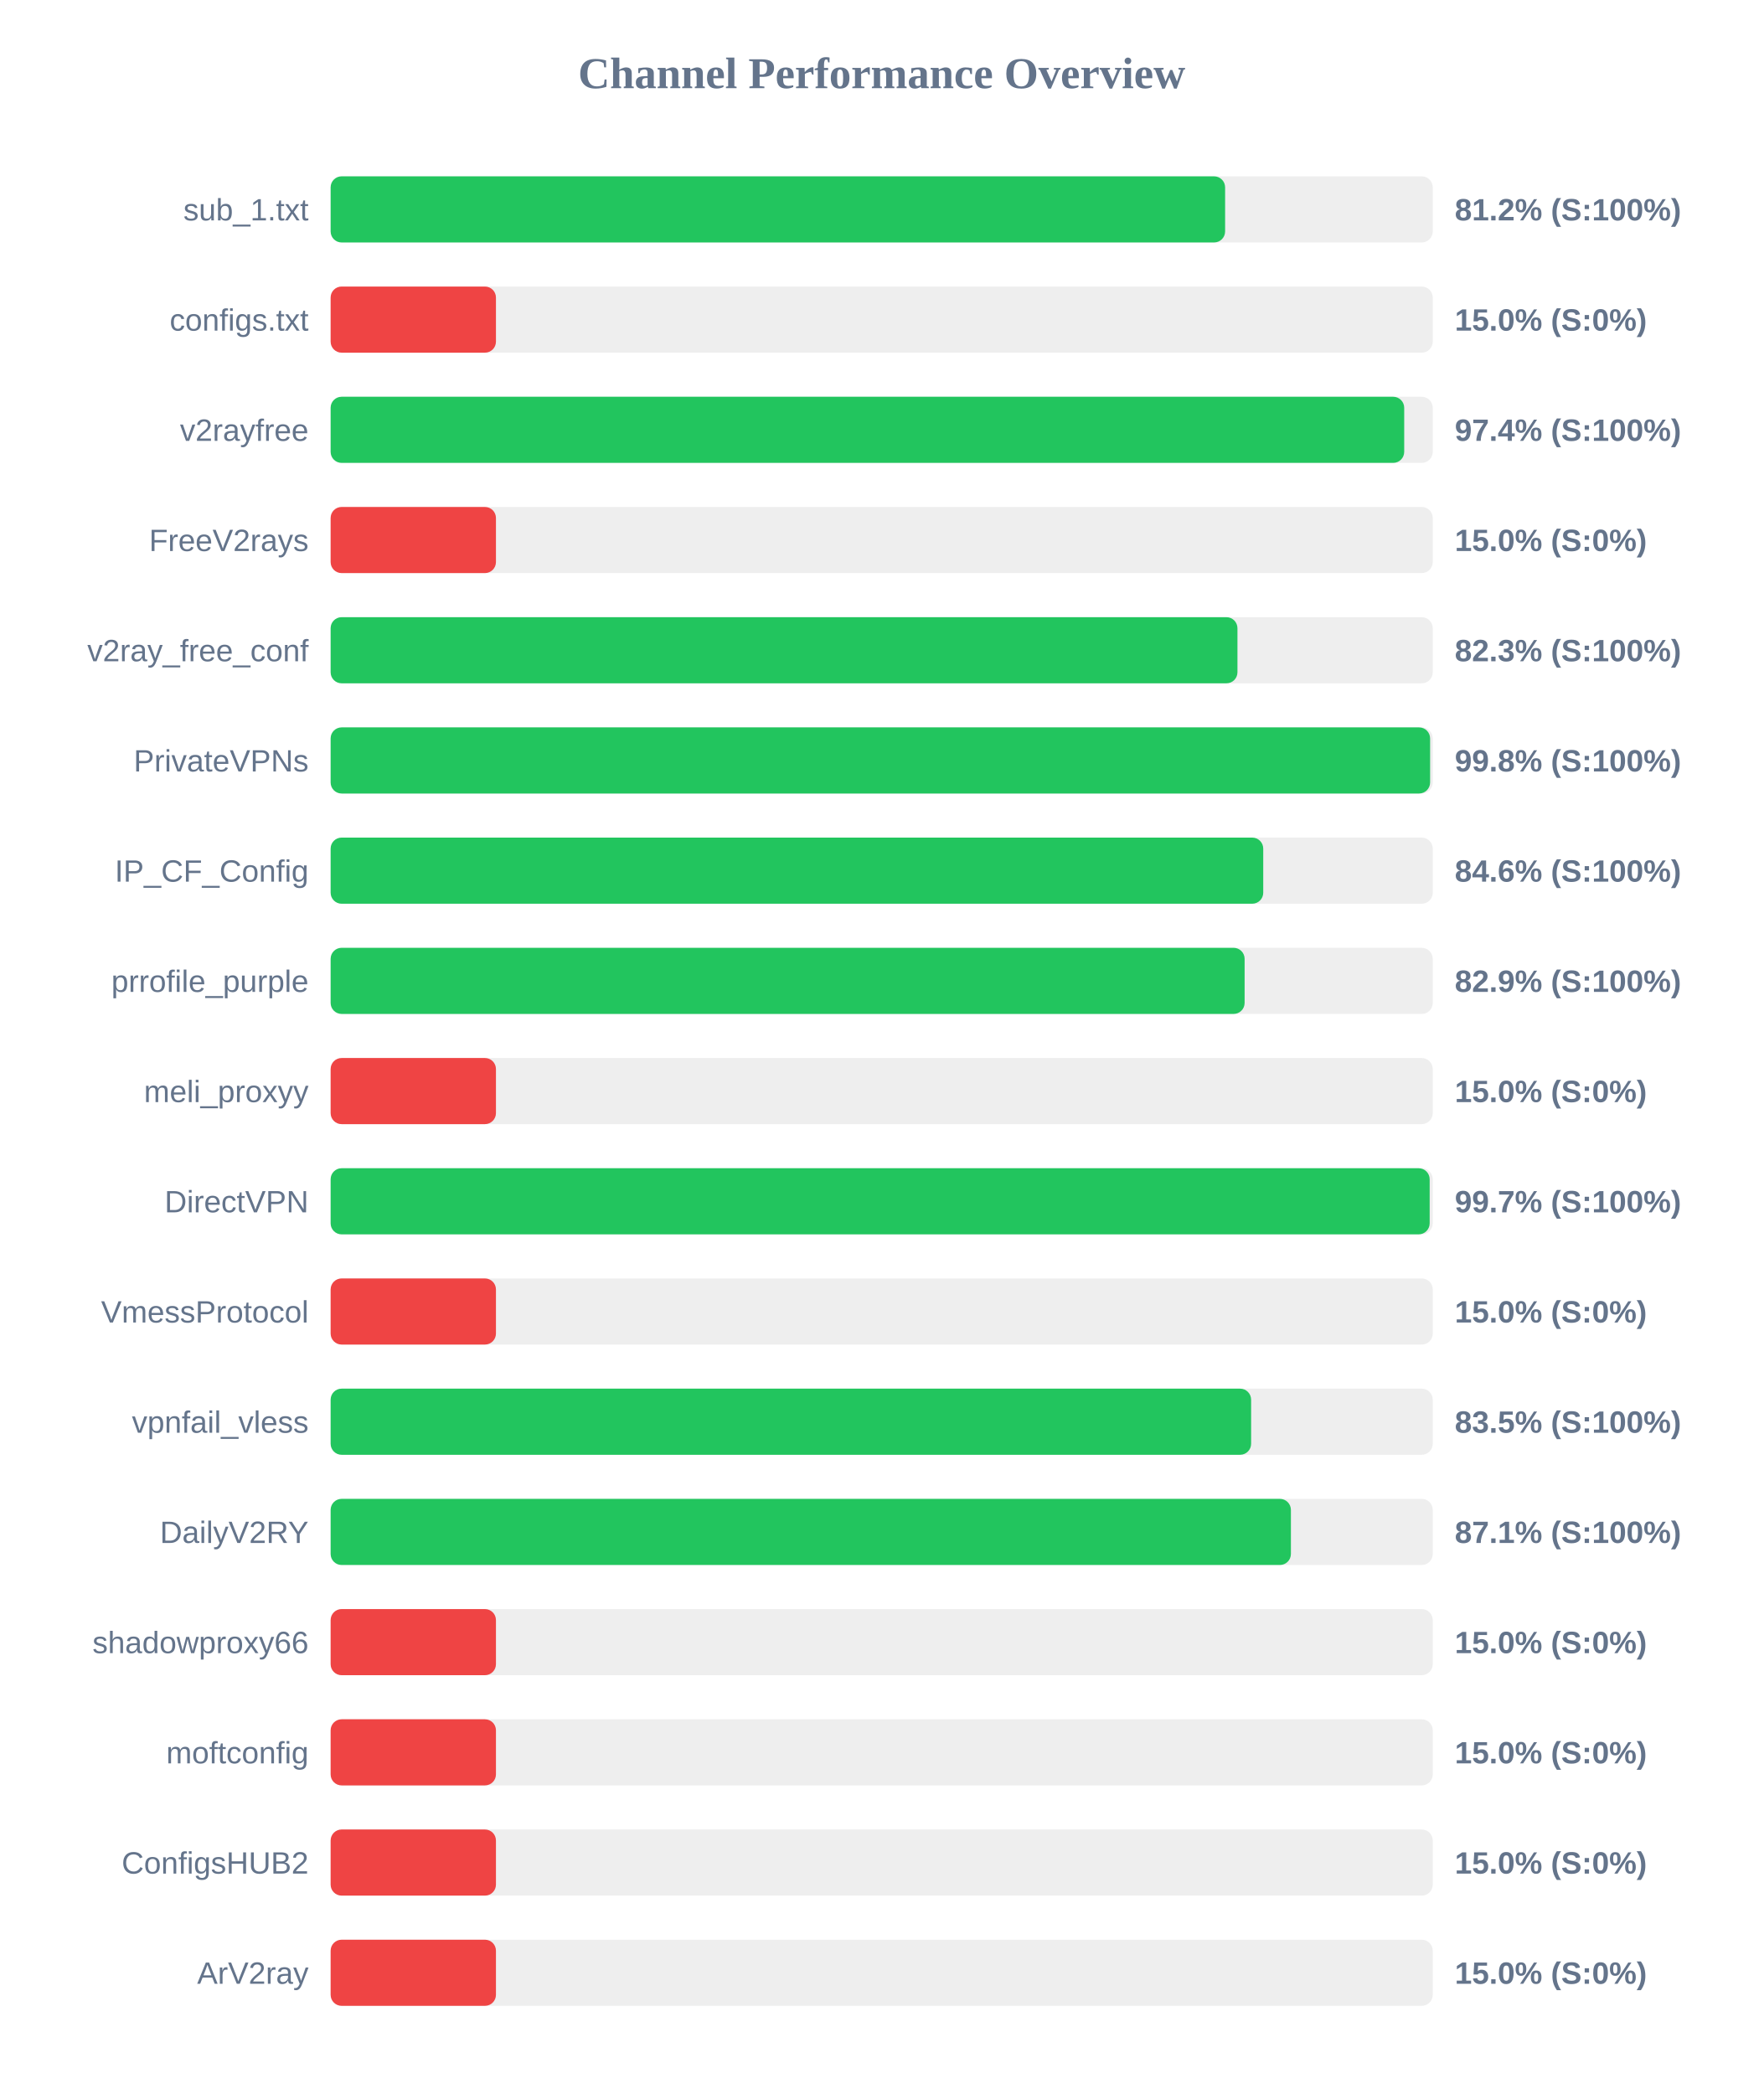
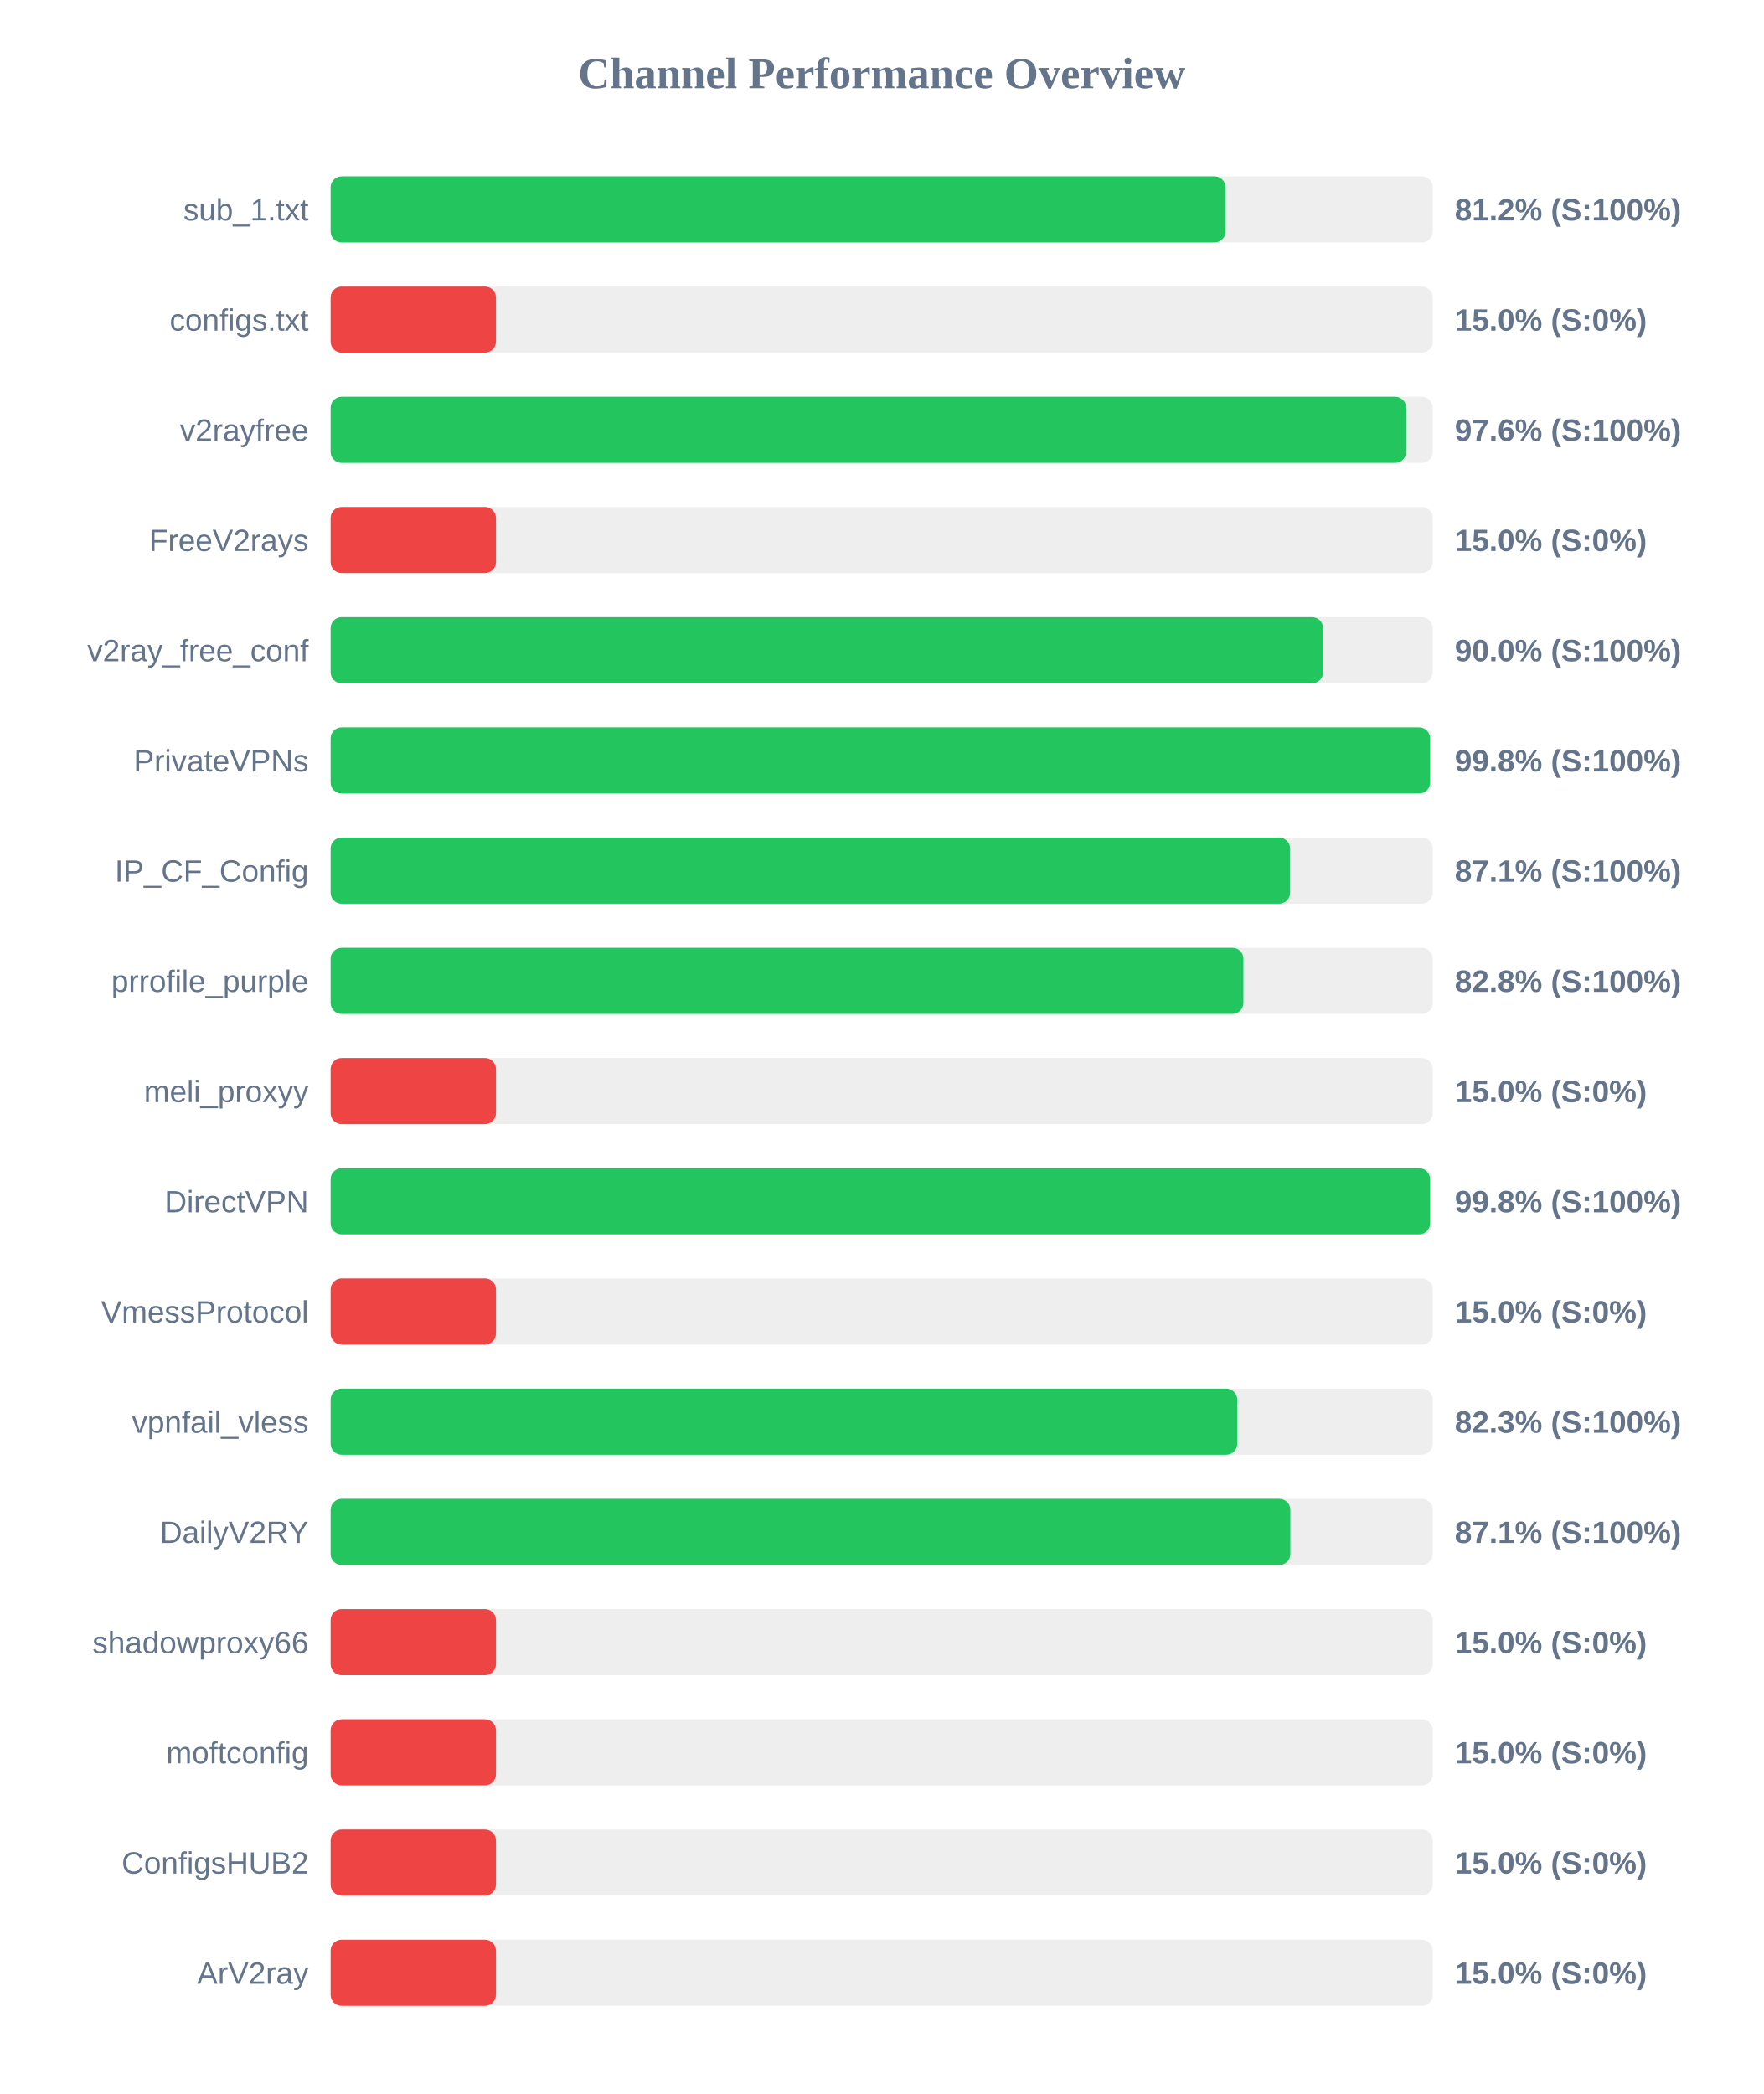
<svg xmlns="http://www.w3.org/2000/svg" width="800" height="950" version="1.1">
  <style>
        .row { font: 14px Arial; fill: #64748b; }
        .score { font: bold 14px Arial; fill: #64748b; }
    </style>
  <text x="400" y="40" text-anchor="middle" font-size="20px" font-weight="bold" fill="#64748b">Channel Performance Overview</text>
  <rect x="150" y="80" width="500" height="30" fill="#eee" rx="5" />
-   <rect x="150" y="80" width="405.8" height="30" fill="#22c55e" rx="5" />
+   <rect x="150" y="80" width="406.0" height="30" fill="#22c55e" rx="5" />
  <text x="140" y="100" text-anchor="end" class="row">sub_1.txt</text>
  <text x="660" y="100" text-anchor="start" class="score">81.2% (S:100%)</text>
  <rect x="150" y="130" width="500" height="30" fill="#eee" rx="5" />
  <rect x="150" y="130" width="75.0" height="30" fill="#ef4444" rx="5" />
  <text x="140" y="150" text-anchor="end" class="row">configs.txt</text>
  <text x="660" y="150" text-anchor="start" class="score">15.0% (S:0%)</text>
  <rect x="150" y="180" width="500" height="30" fill="#eee" rx="5" />
-   <rect x="150" y="180" width="487.05" height="30" fill="#22c55e" rx="5" />
+   <rect x="150" y="180" width="487.95" height="30" fill="#22c55e" rx="5" />
  <text x="140" y="200" text-anchor="end" class="row">v2rayfree</text>
-   <text x="660" y="200" text-anchor="start" class="score">97.4% (S:100%)</text>
+   <text x="660" y="200" text-anchor="start" class="score">97.6% (S:100%)</text>
  <rect x="150" y="230" width="500" height="30" fill="#eee" rx="5" />
  <rect x="150" y="230" width="75.0" height="30" fill="#ef4444" rx="5" />
  <text x="140" y="250" text-anchor="end" class="row">FreeV2rays</text>
  <text x="660" y="250" text-anchor="start" class="score">15.0% (S:0%)</text>
  <rect x="150" y="280" width="500" height="30" fill="#eee" rx="5" />
-   <rect x="150" y="280" width="411.4" height="30" fill="#22c55e" rx="5" />
+   <rect x="150" y="280" width="450.25" height="30" fill="#22c55e" rx="5" />
  <text x="140" y="300" text-anchor="end" class="row">v2ray_free_conf</text>
-   <text x="660" y="300" text-anchor="start" class="score">82.3% (S:100%)</text>
+   <text x="660" y="300" text-anchor="start" class="score">90.0% (S:100%)</text>
  <rect x="150" y="330" width="500" height="30" fill="#eee" rx="5" />
  <rect x="150" y="330" width="498.8" height="30" fill="#22c55e" rx="5" />
  <text x="140" y="350" text-anchor="end" class="row">PrivateVPNs</text>
  <text x="660" y="350" text-anchor="start" class="score">99.8% (S:100%)</text>
  <rect x="150" y="380" width="500" height="30" fill="#eee" rx="5" />
-   <rect x="150" y="380" width="423.1" height="30" fill="#22c55e" rx="5" />
+   <rect x="150" y="380" width="435.3" height="30" fill="#22c55e" rx="5" />
  <text x="140" y="400" text-anchor="end" class="row">IP_CF_Config</text>
-   <text x="660" y="400" text-anchor="start" class="score">84.6% (S:100%)</text>
+   <text x="660" y="400" text-anchor="start" class="score">87.1% (S:100%)</text>
  <rect x="150" y="430" width="500" height="30" fill="#eee" rx="5" />
-   <rect x="150" y="430" width="414.65" height="30" fill="#22c55e" rx="5" />
+   <rect x="150" y="430" width="414.1" height="30" fill="#22c55e" rx="5" />
  <text x="140" y="450" text-anchor="end" class="row">prrofile_purple</text>
-   <text x="660" y="450" text-anchor="start" class="score">82.9% (S:100%)</text>
+   <text x="660" y="450" text-anchor="start" class="score">82.8% (S:100%)</text>
  <rect x="150" y="480" width="500" height="30" fill="#eee" rx="5" />
  <rect x="150" y="480" width="75.0" height="30" fill="#ef4444" rx="5" />
  <text x="140" y="500" text-anchor="end" class="row">meli_proxyy</text>
  <text x="660" y="500" text-anchor="start" class="score">15.0% (S:0%)</text>
  <rect x="150" y="530" width="500" height="30" fill="#eee" rx="5" />
-   <rect x="150" y="530" width="498.6" height="30" fill="#22c55e" rx="5" />
+   <rect x="150" y="530" width="498.8" height="30" fill="#22c55e" rx="5" />
  <text x="140" y="550" text-anchor="end" class="row">DirectVPN</text>
-   <text x="660" y="550" text-anchor="start" class="score">99.7% (S:100%)</text>
+   <text x="660" y="550" text-anchor="start" class="score">99.8% (S:100%)</text>
  <rect x="150" y="580" width="500" height="30" fill="#eee" rx="5" />
  <rect x="150" y="580" width="75.0" height="30" fill="#ef4444" rx="5" />
  <text x="140" y="600" text-anchor="end" class="row">VmessProtocol</text>
  <text x="660" y="600" text-anchor="start" class="score">15.0% (S:0%)</text>
  <rect x="150" y="630" width="500" height="30" fill="#eee" rx="5" />
-   <rect x="150" y="630" width="417.6" height="30" fill="#22c55e" rx="5" />
+   <rect x="150" y="630" width="411.3" height="30" fill="#22c55e" rx="5" />
  <text x="140" y="650" text-anchor="end" class="row">vpnfail_vless</text>
-   <text x="660" y="650" text-anchor="start" class="score">83.5% (S:100%)</text>
+   <text x="660" y="650" text-anchor="start" class="score">82.3% (S:100%)</text>
  <rect x="150" y="680" width="500" height="30" fill="#eee" rx="5" />
-   <rect x="150" y="680" width="435.65" height="30" fill="#22c55e" rx="5" />
+   <rect x="150" y="680" width="435.4" height="30" fill="#22c55e" rx="5" />
  <text x="140" y="700" text-anchor="end" class="row">DailyV2RY</text>
  <text x="660" y="700" text-anchor="start" class="score">87.1% (S:100%)</text>
  <rect x="150" y="730" width="500" height="30" fill="#eee" rx="5" />
  <rect x="150" y="730" width="75.0" height="30" fill="#ef4444" rx="5" />
  <text x="140" y="750" text-anchor="end" class="row">shadowproxy66</text>
  <text x="660" y="750" text-anchor="start" class="score">15.0% (S:0%)</text>
  <rect x="150" y="780" width="500" height="30" fill="#eee" rx="5" />
  <rect x="150" y="780" width="75.0" height="30" fill="#ef4444" rx="5" />
  <text x="140" y="800" text-anchor="end" class="row">moftconfig</text>
  <text x="660" y="800" text-anchor="start" class="score">15.0% (S:0%)</text>
  <rect x="150" y="830" width="500" height="30" fill="#eee" rx="5" />
  <rect x="150" y="830" width="75.0" height="30" fill="#ef4444" rx="5" />
  <text x="140" y="850" text-anchor="end" class="row">ConfigsHUB2</text>
  <text x="660" y="850" text-anchor="start" class="score">15.0% (S:0%)</text>
  <rect x="150" y="880" width="500" height="30" fill="#eee" rx="5" />
  <rect x="150" y="880" width="75.0" height="30" fill="#ef4444" rx="5" />
  <text x="140" y="900" text-anchor="end" class="row">ArV2ray</text>
  <text x="660" y="900" text-anchor="start" class="score">15.0% (S:0%)</text>
</svg>
